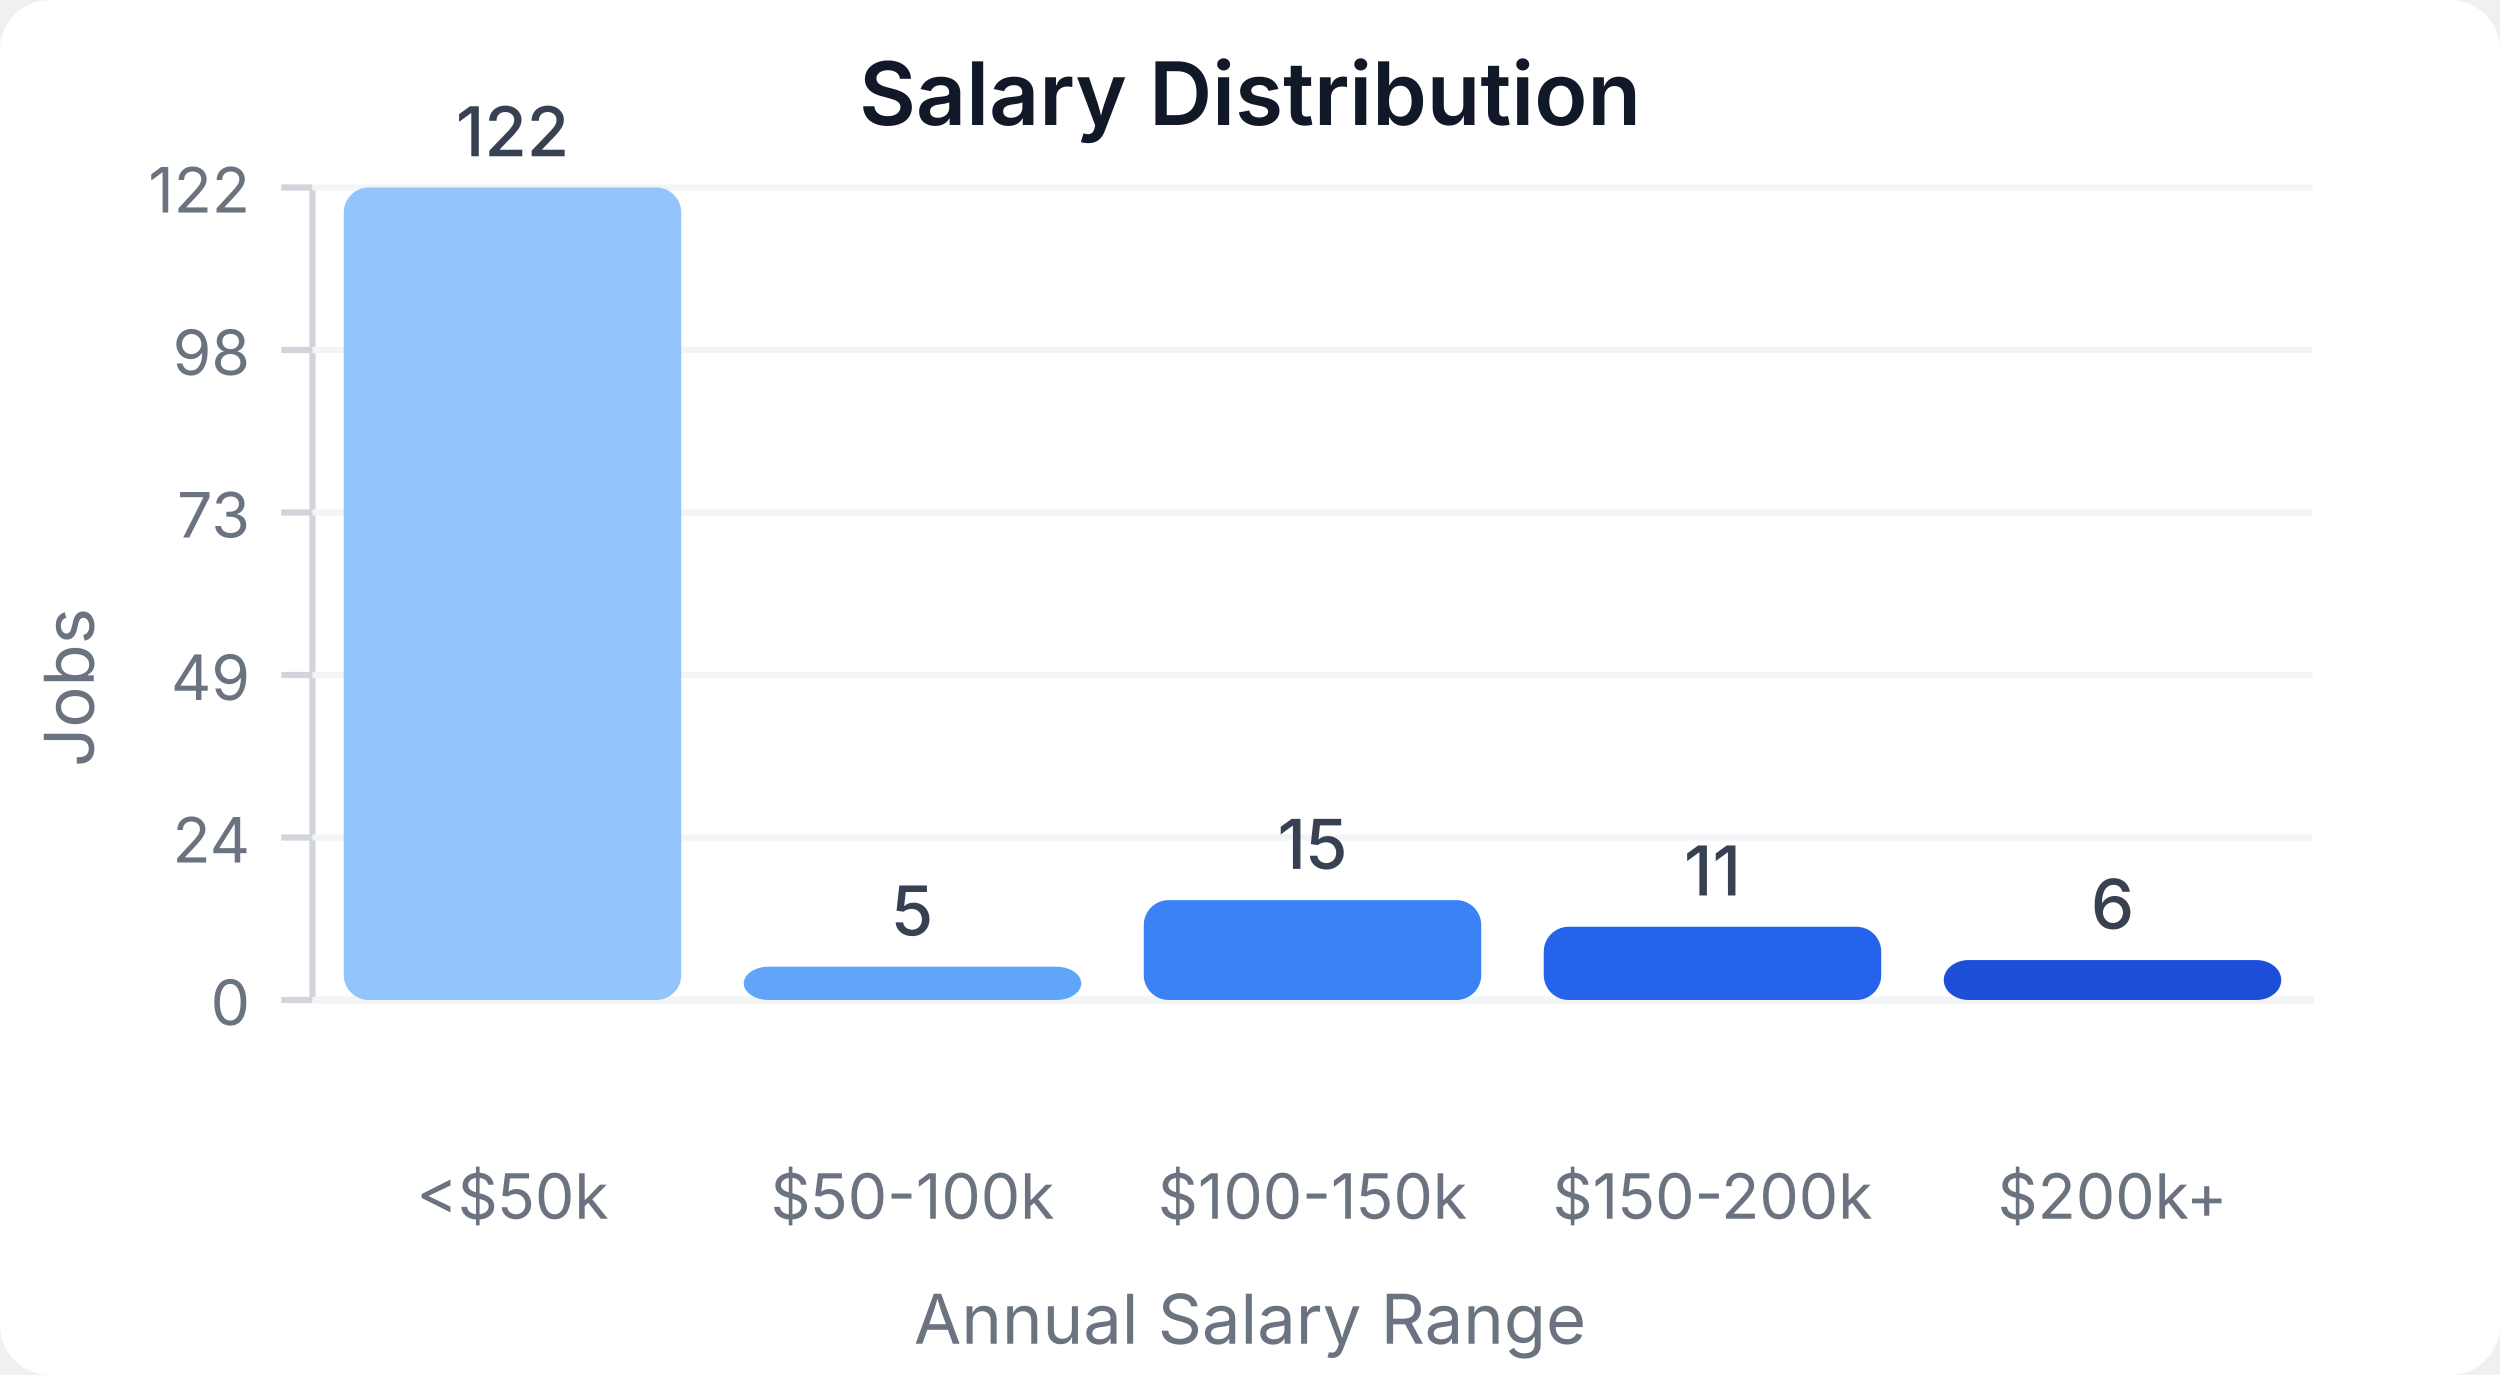
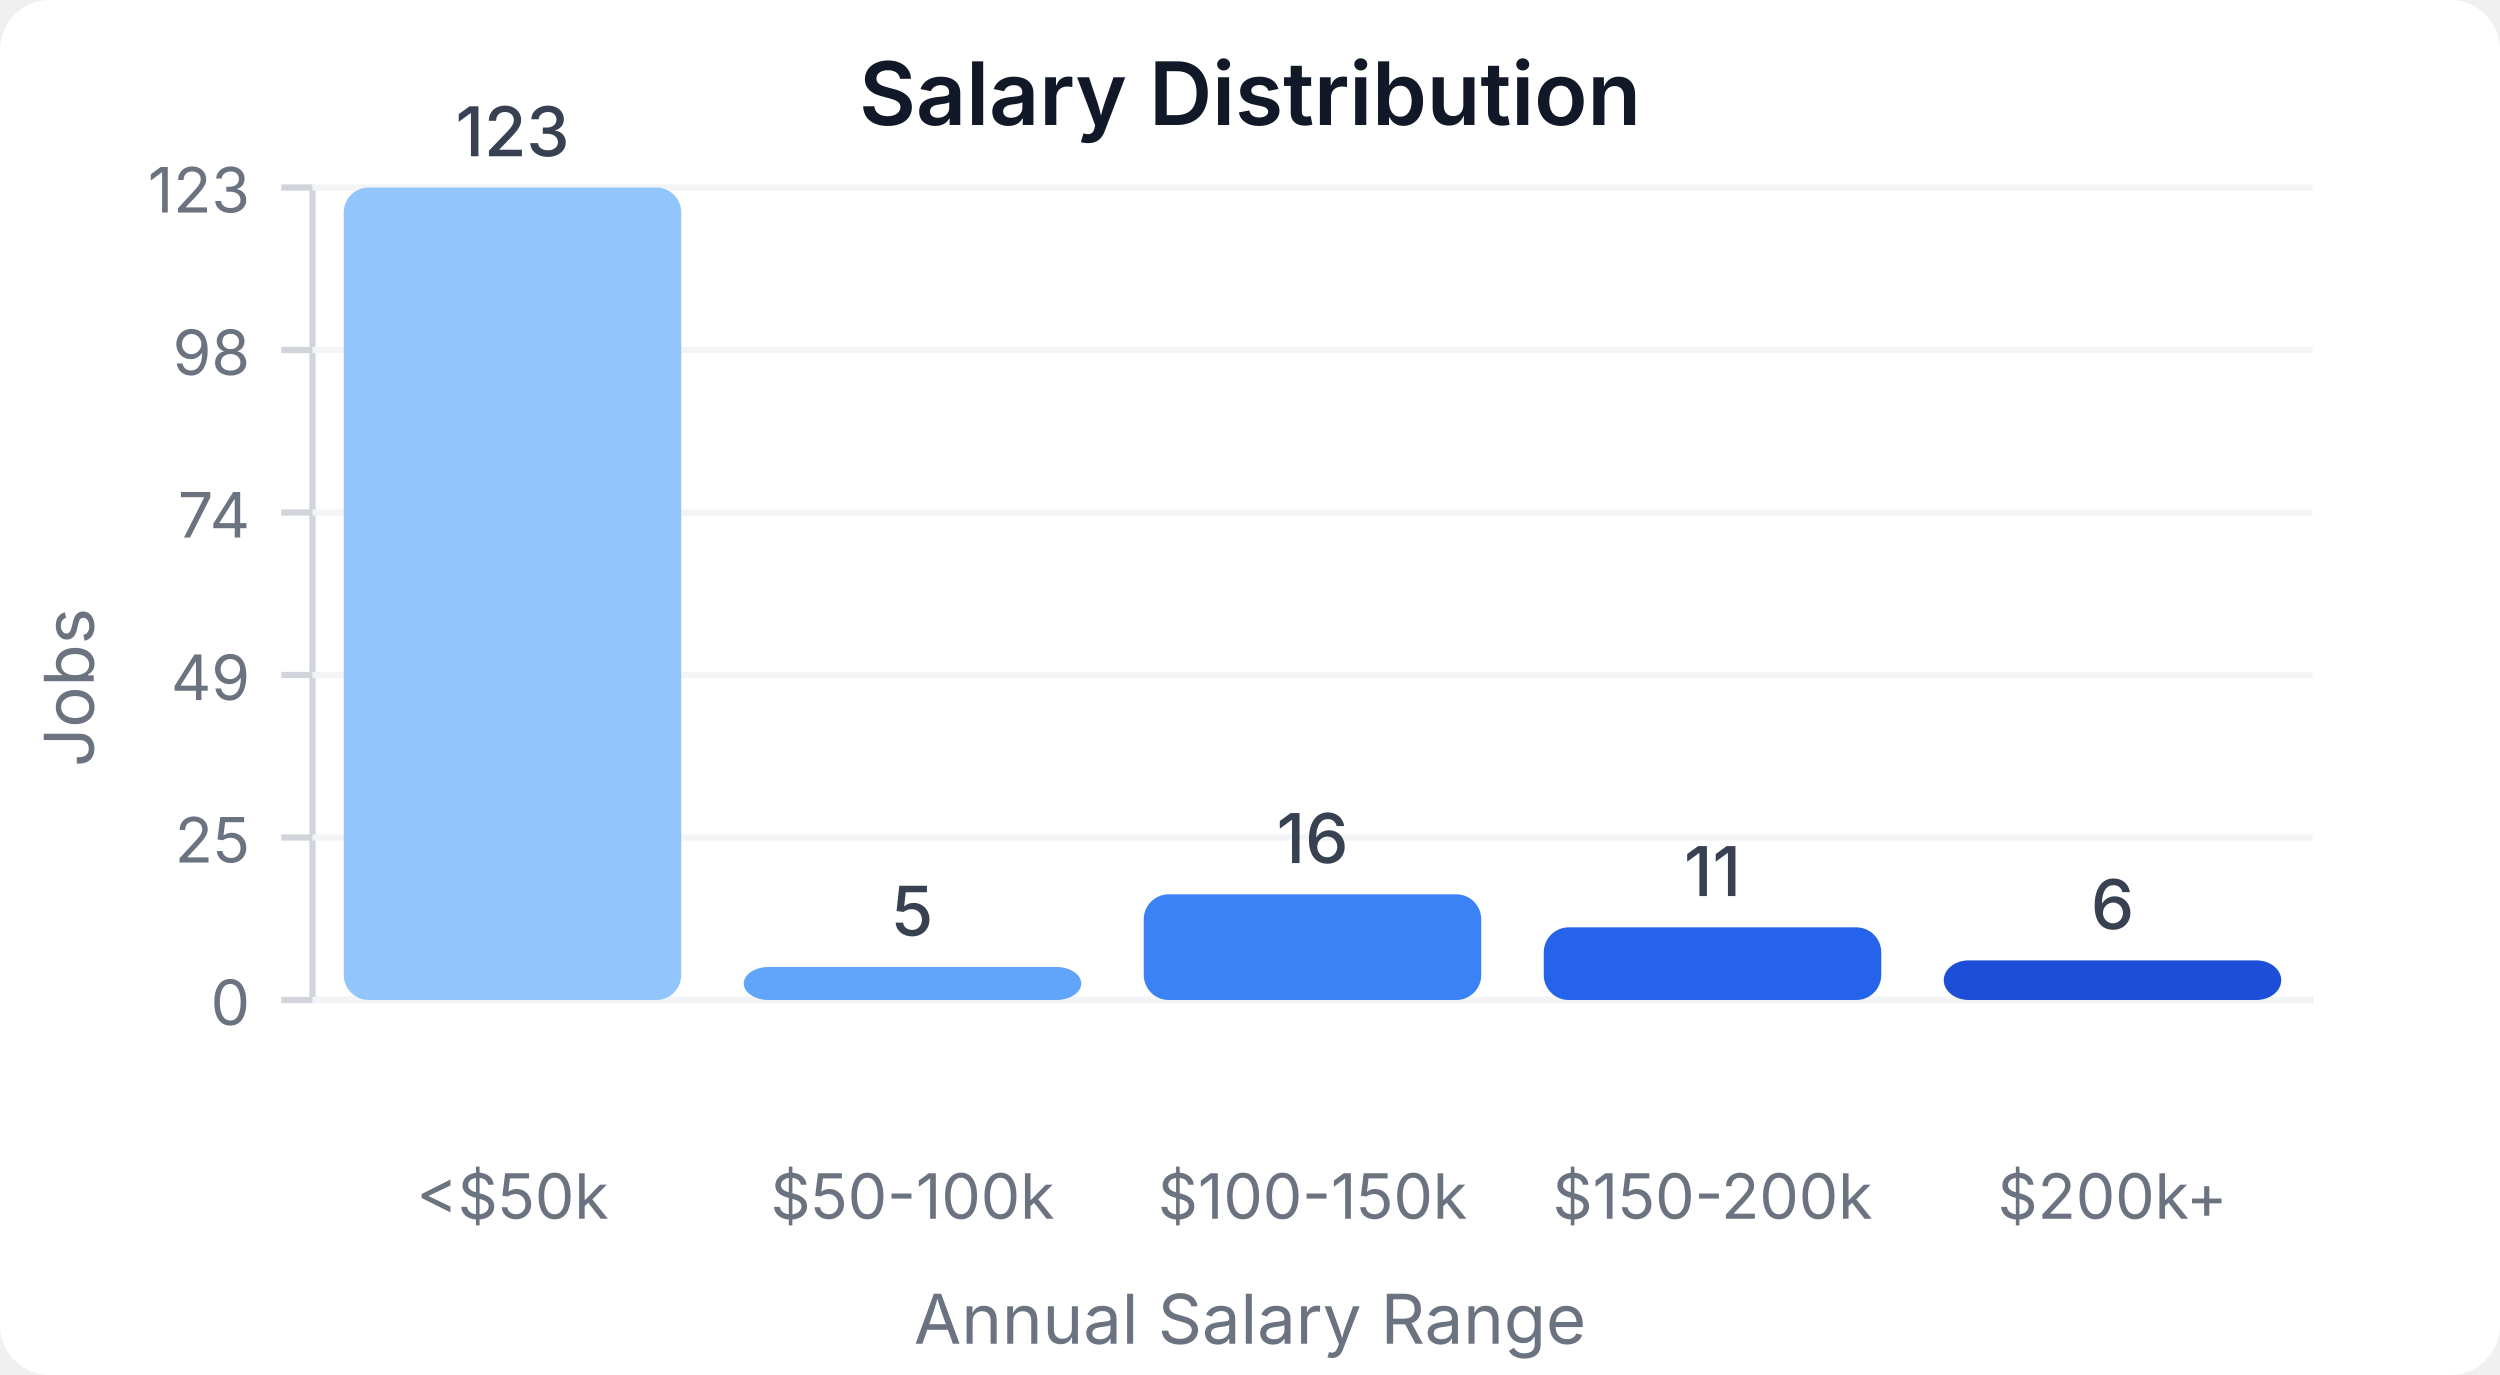
<svg xmlns="http://www.w3.org/2000/svg" width="400" height="220" viewBox="0 0 400 220">
  <style>
    text { font-family: system-ui, -apple-system, sans-serif; }
  </style>
  <rect width="400" height="220" fill="#ffffff" rx="8" />
  <text x="200" y="20" text-anchor="middle" font-size="14" font-weight="600" fill="#111827">Salary Distribution</text>
  <line x1="50" y1="30" x2="50" y2="160" stroke="#d1d5db" stroke-width="1" />
  <line x1="50" y1="160" x2="370" y2="160" stroke="#d1d5db" stroke-width="1" />
  <line x1="45" y1="160" x2="50" y2="160" stroke="#d1d5db" stroke-width="1" />
  <text x="40" y="164" text-anchor="end" font-size="10" fill="#6b7280">0</text>
  <line x1="50" y1="160" x2="370" y2="160" stroke="#f3f4f6" stroke-width="1" />
  <line x1="45" y1="134" x2="50" y2="134" stroke="#d1d5db" stroke-width="1" />
-   <text x="40" y="138" text-anchor="end" font-size="10" fill="#6b7280">24</text>
+   <text x="40" y="138" text-anchor="end" font-size="10" fill="#6b7280">25</text>
  <line x1="50" y1="134" x2="370" y2="134" stroke="#f3f4f6" stroke-width="1" />
  <line x1="45" y1="108" x2="50" y2="108" stroke="#d1d5db" stroke-width="1" />
  <text x="40" y="112" text-anchor="end" font-size="10" fill="#6b7280">49</text>
  <line x1="50" y1="108" x2="370" y2="108" stroke="#f3f4f6" stroke-width="1" />
  <line x1="45" y1="82" x2="50" y2="82" stroke="#d1d5db" stroke-width="1" />
-   <text x="40" y="86" text-anchor="end" font-size="10" fill="#6b7280">73</text>
+   <text x="40" y="86" text-anchor="end" font-size="10" fill="#6b7280">74</text>
  <line x1="50" y1="82" x2="370" y2="82" stroke="#f3f4f6" stroke-width="1" />
  <line x1="45" y1="56" x2="50" y2="56" stroke="#d1d5db" stroke-width="1" />
  <text x="40" y="60" text-anchor="end" font-size="10" fill="#6b7280">98</text>
  <line x1="50" y1="56" x2="370" y2="56" stroke="#f3f4f6" stroke-width="1" />
  <line x1="45" y1="30" x2="50" y2="30" stroke="#d1d5db" stroke-width="1" />
-   <text x="40" y="34" text-anchor="end" font-size="10" fill="#6b7280">122</text>
+   <text x="40" y="34" text-anchor="end" font-size="10" fill="#6b7280">123</text>
  <line x1="50" y1="30" x2="370" y2="30" stroke="#f3f4f6" stroke-width="1" />
  <rect x="55" y="30" width="54" height="130" fill="#93c5fd" rx="4" />
-   <text x="82" y="25" text-anchor="middle" font-size="11" fill="#374151" font-weight="500">122</text>
+   <text x="82" y="25" text-anchor="middle" font-size="11" fill="#374151" font-weight="500">123</text>
  <text x="82" y="195" text-anchor="middle" font-size="10" fill="#6b7280">&lt;$50k</text>
-   <rect x="119" y="154.672" width="54" height="5.328" fill="#60a5fa" rx="4" />
-   <text x="146" y="149.672" text-anchor="middle" font-size="11" fill="#374151" font-weight="500">5</text>
+   <rect x="119" y="154.715" width="54" height="5.285" fill="#60a5fa" rx="4" />
+   <text x="146" y="149.715" text-anchor="middle" font-size="11" fill="#374151" font-weight="500">5</text>
  <text x="146" y="195" text-anchor="middle" font-size="10" fill="#6b7280">$50-100k</text>
-   <rect x="183" y="144.016" width="54" height="15.984" fill="#3b82f6" rx="4" />
-   <text x="210" y="139.016" text-anchor="middle" font-size="11" fill="#374151" font-weight="500">15</text>
+   <rect x="183" y="143.089" width="54" height="16.911" fill="#3b82f6" rx="4" />
+   <text x="210" y="138.089" text-anchor="middle" font-size="11" fill="#374151" font-weight="500">16</text>
  <text x="210" y="195" text-anchor="middle" font-size="10" fill="#6b7280">$100-150k</text>
-   <rect x="247" y="148.279" width="54" height="11.721" fill="#2563eb" rx="4" />
-   <text x="274" y="143.279" text-anchor="middle" font-size="11" fill="#374151" font-weight="500">11</text>
+   <rect x="247" y="148.374" width="54" height="11.626" fill="#2563eb" rx="4" />
+   <text x="274" y="143.374" text-anchor="middle" font-size="11" fill="#374151" font-weight="500">11</text>
  <text x="274" y="195" text-anchor="middle" font-size="10" fill="#6b7280">$150-200k</text>
-   <rect x="311" y="153.607" width="54" height="6.393" fill="#1d4ed8" rx="4" />
-   <text x="338" y="148.607" text-anchor="middle" font-size="11" fill="#374151" font-weight="500">6</text>
+   <rect x="311" y="153.659" width="54" height="6.341" fill="#1d4ed8" rx="4" />
+   <text x="338" y="148.659" text-anchor="middle" font-size="11" fill="#374151" font-weight="500">6</text>
  <text x="338" y="195" text-anchor="middle" font-size="10" fill="#6b7280">$200k+</text>
  <text x="15" y="110" text-anchor="middle" font-size="11" fill="#6b7280" transform="rotate(-90, 15, 110)">Jobs</text>
  <text x="200" y="215" text-anchor="middle" font-size="11" fill="#6b7280">Annual Salary Range</text>
</svg>
